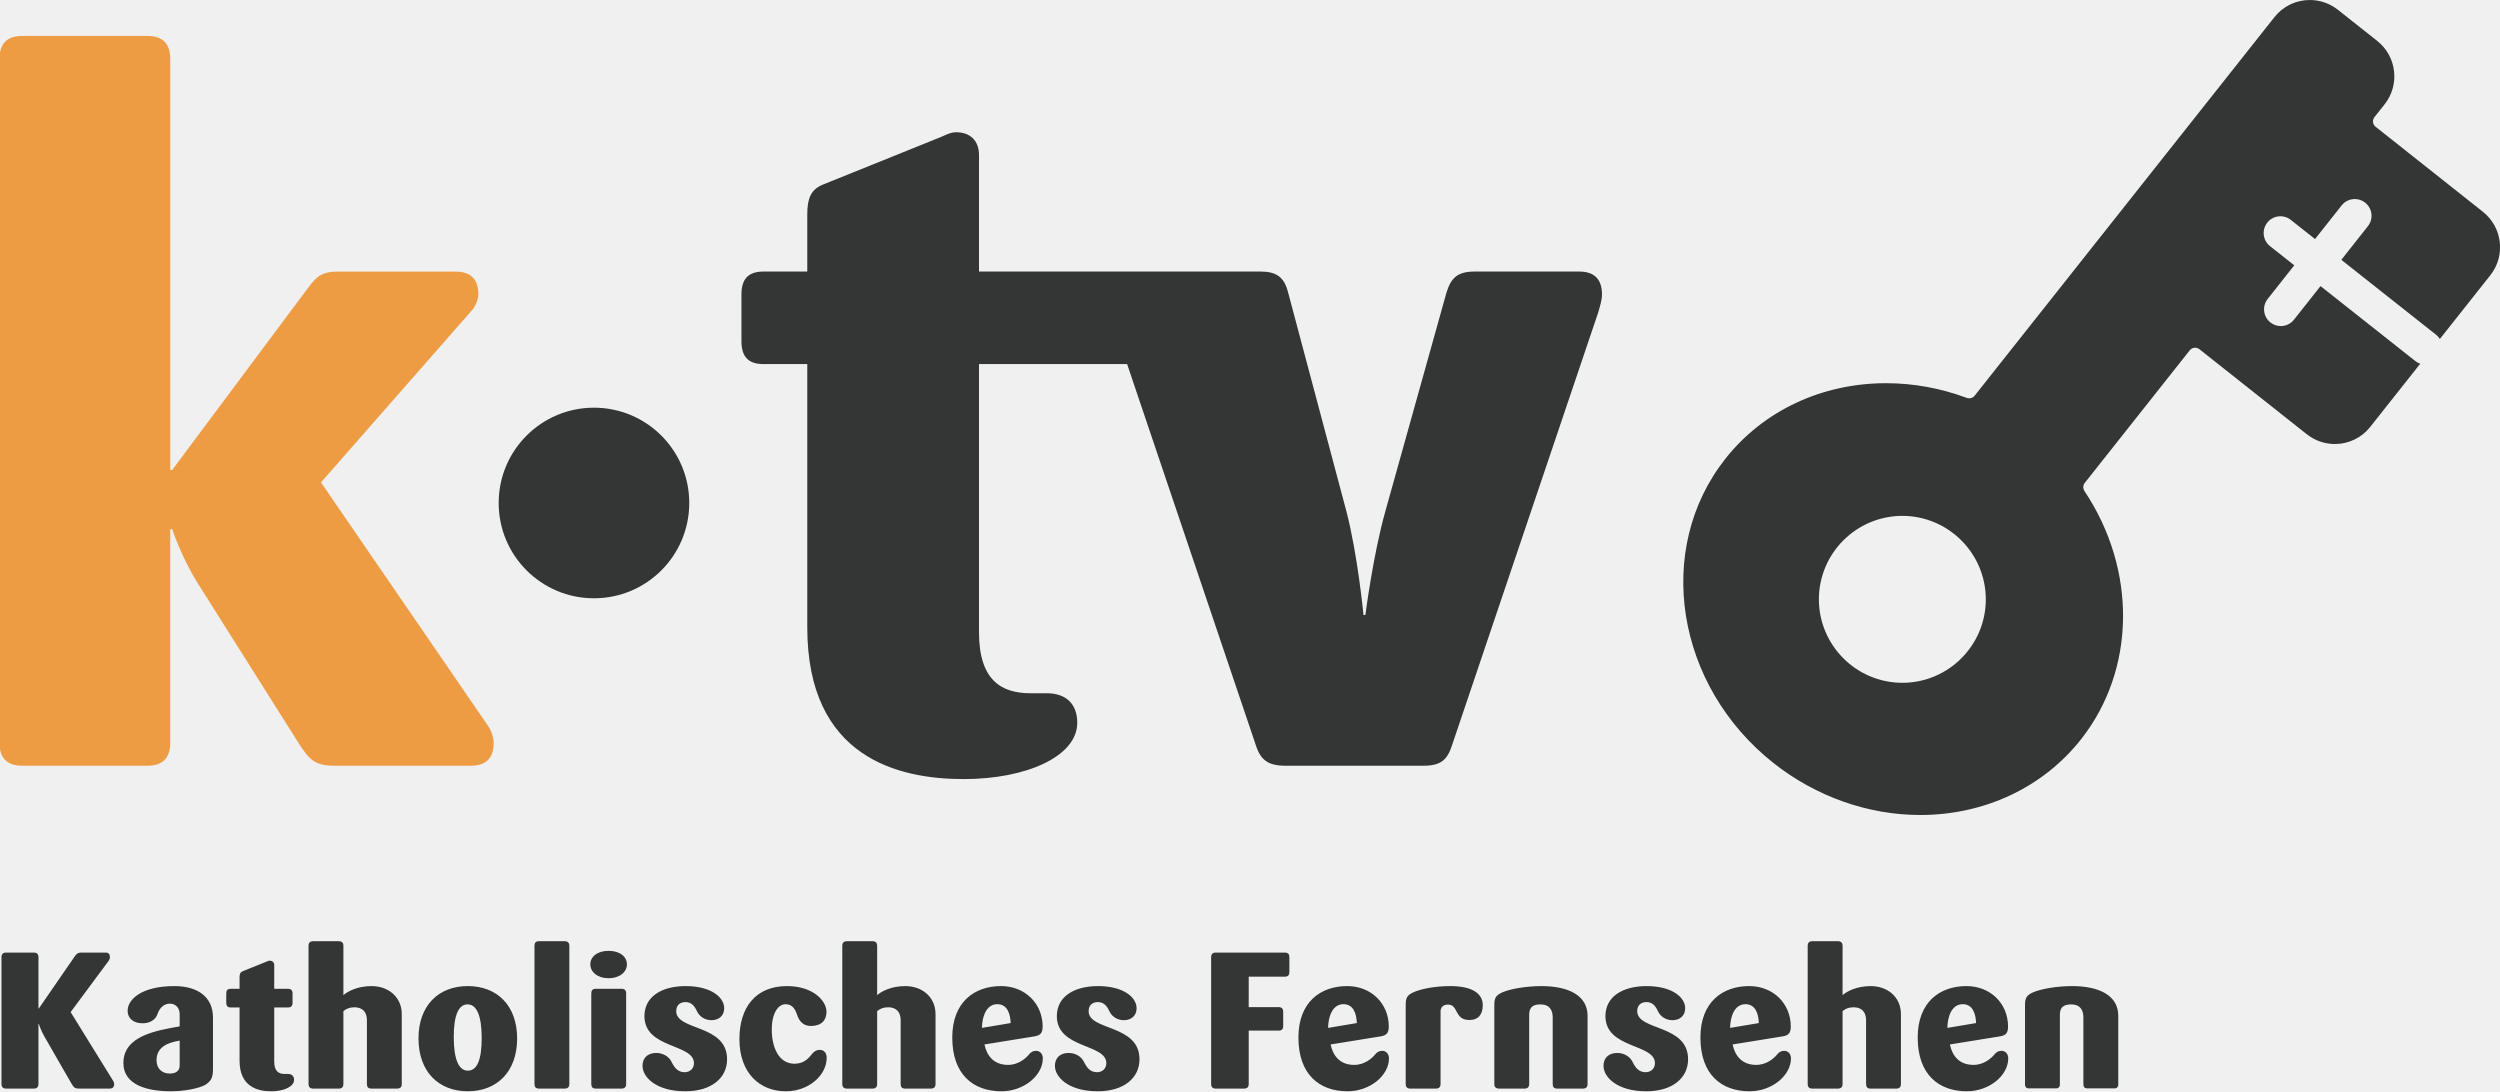
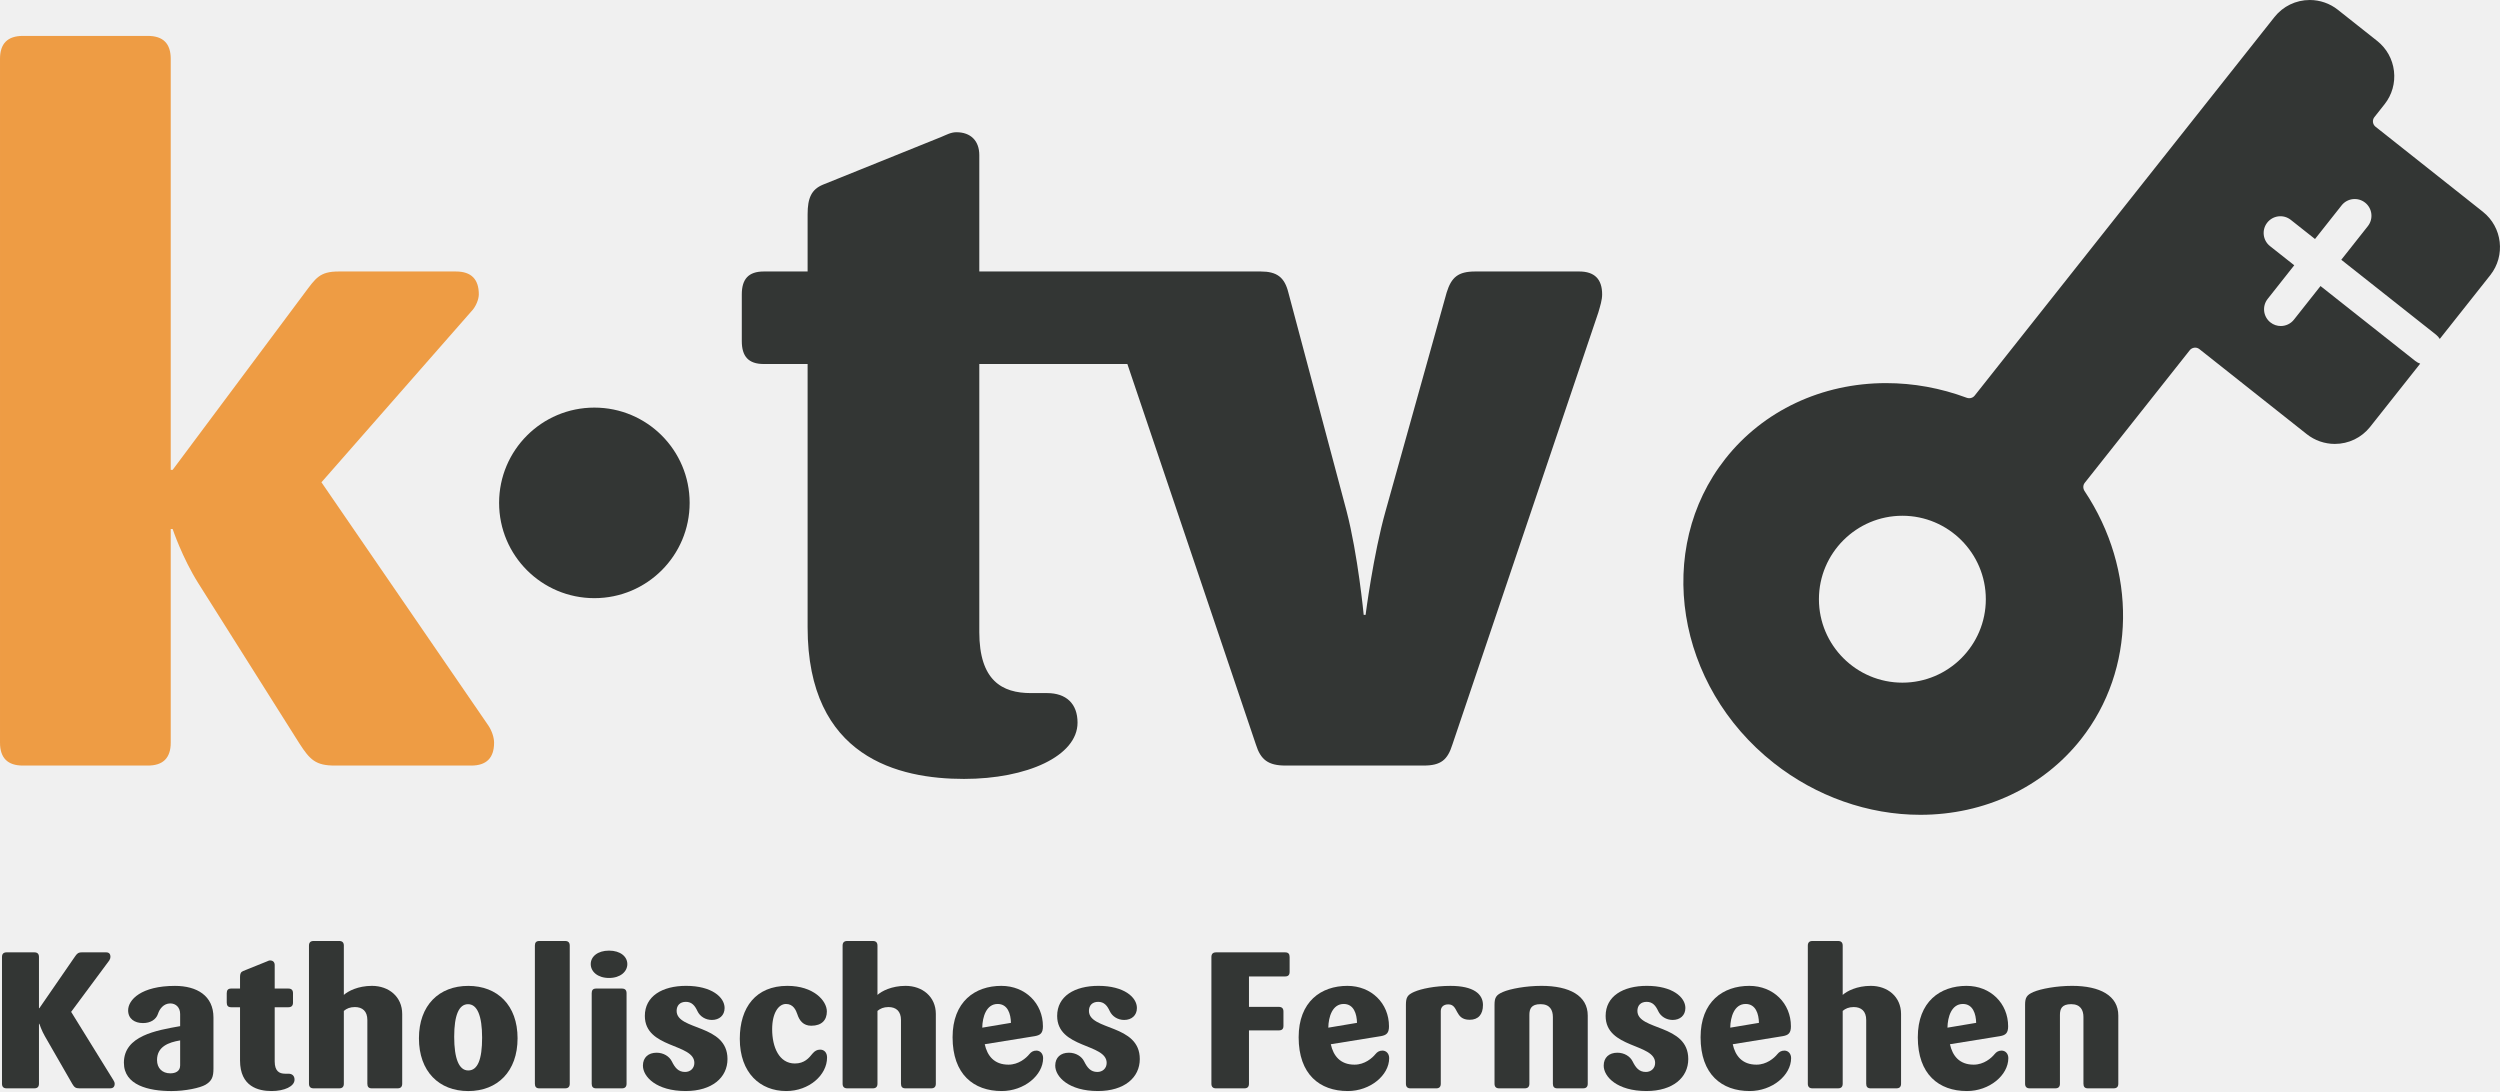
- <svg xmlns="http://www.w3.org/2000/svg" xmlns:xlink="http://www.w3.org/1999/xlink" width="800" height="349.21">
-   <defs>
-     <path id="A" d="M173.74.178v75.634H.037V.178z" />
-     <mask id="B" fill="#fff">
-       <use xlink:href="#A" />
-     </mask>
-   </defs>
-   <g fill-rule="evenodd">
-     <g fill="#333634">
-       <path d="M35.059 348.35h-9.804c-1.234 0-1.663-.37-2.281-1.42l-8.754-15.226c-1.05-1.787-1.79-4.008-1.79-4.008h-.124v19.175c0 .985-.491 1.479-1.479 1.479H1.95c-.985 0-1.479-.494-1.479-1.479v-40.567c0-.988.494-1.482 1.479-1.482h8.878c.988 0 1.479.494 1.479 1.482v16.398h.124l11.345-16.46c.68-.988 1.05-1.42 2.281-1.42h7.706c.988 0 1.417.494 1.417 1.482 0 .305-.121.74-.37 1.109l-12.206 16.46 13.502 21.826c.248.37.432.802.432 1.171 0 .985-.494 1.479-1.479 1.479M57.492 333c-3.698.615-7.399 1.973-7.399 6.286 0 2.591 1.666 4.254 4.254 4.254 1.663 0 3.145-.677 3.145-2.526zm8.138 14.179c-1.79 1.047-6.535 2.032-10.913 2.032-7.274 0-15.229-1.849-15.229-9.061 0-8.632 10.36-10.357 18.004-11.715v-3.884c0-2.159-1.42-3.39-3.145-3.39-2.16 0-3.452 1.79-3.946 3.328-.615 1.849-2.405 2.961-4.81 2.961-2.648 0-4.745-1.355-4.745-4.07 0-3.39 4.192-7.83 14.981-7.83 7.029 0 12.33 3.145 12.33 10.111v16.338c0 2.654-.491 3.946-2.526 5.18zm21.138 2.031c-4.192 0-10.109-1.355-10.109-9.801V322.39h-2.837c-.985 0-1.417-.491-1.417-1.476v-3.02c0-.988.432-1.482 1.417-1.482h2.837v-3.698c0-1.05.246-1.603.985-1.911l7.644-3.082c.311-.124.618-.308.988-.308.926 0 1.479.553 1.479 1.479v7.52h4.378c.985 0 1.479.494 1.479 1.482v3.02c0 .985-.494 1.476-1.479 1.476h-4.378v17.326c0 3.145 1.479 3.946 3.331 3.946h1.047c1.234 0 1.97.677 1.97 1.911 0 2.159-3.266 3.636-7.337 3.636m40.324-.859h-8.262c-.988 0-1.417-.494-1.417-1.479v-20.409c0-2.775-1.544-4.13-4.008-4.13-1.541 0-2.651.494-3.514 1.234v23.305c0 .985-.494 1.479-1.479 1.479h-8.2c-.985 0-1.479-.494-1.479-1.479v-44.205c0-.988.494-1.479 1.479-1.479h8.2c.985 0 1.479.491 1.479 1.479v15.782c1.358-1.231 4.564-2.899 9.002-2.899 5.363 0 9.677 3.455 9.677 9.002v22.32c0 .985-.491 1.479-1.476 1.479m22.548-26.95c-2.899 0-4.44 3.455-4.44 10.422 0 7.029 1.541 10.789 4.5 10.789 3.023 0 4.438-3.517 4.438-10.484S152.6 321.4 149.641 321.4zm.059 27.805c-9.372 0-15.782-6.286-15.782-16.892s6.473-16.77 15.782-16.77 15.785 6.168 15.785 16.77-6.413 16.892-15.785 16.892zm31.011-.855h-8.262c-.985 0-1.417-.494-1.417-1.479v-44.205c0-.988.432-1.479 1.417-1.479h8.262c.985 0 1.479.491 1.479 1.479v44.205c0 .985-.494 1.479-1.479 1.479m18.18 0h-8.262c-.985 0-1.417-.494-1.417-1.479v-28.976c0-.988.432-1.482 1.417-1.482h8.262c.988 0 1.479.494 1.479 1.482v28.976c0 .985-.491 1.479-1.479 1.479zm-4.13-35.328c-3.639 0-5.857-2.035-5.857-4.44s2.219-4.313 5.857-4.313 5.855 1.911 5.855 4.313-2.219 4.44-5.855 4.44zm24.53 36.188c-9.372 0-13.688-4.559-13.688-8.138 0-2.589 1.728-4.127 4.378-4.127 2.219 0 4.071 1.169 4.872 2.772.985 1.973 2.035 3.39 4.251 3.39 1.606 0 2.961-1.109 2.961-2.896 0-6.289-15.847-4.562-15.847-15.043 0-6.289 5.553-9.62 13.197-9.62 8.2 0 12.33 3.639 12.33 7.091 0 2.405-1.728 3.822-4.068 3.822-2.035 0-3.822-1.109-4.627-2.834s-1.787-2.961-3.698-2.961-2.961 1.171-2.961 2.899c0 6.351 16.279 4.13 16.279 15.413 0 5.92-4.934 10.233-13.38 10.233m32.181-.001c-8.324 0-14.859-5.792-14.859-16.705 0-10.114 5.18-16.957 15.226-16.957 8.387 0 12.641 4.748 12.641 8.2 0 2.713-1.603 4.562-4.994 4.562-2.591 0-3.822-1.725-4.44-3.636-.432-1.296-1.293-3.331-3.636-3.331-2.408 0-4.44 2.899-4.44 8.079 0 5.73 2.219 10.972 7.274 10.972 3.02 0 4.5-1.725 5.671-3.204.68-.802 1.42-1.234 2.405-1.234 1.358 0 2.222.988 2.222 2.526 0 5.609-5.736 10.727-13.07 10.727m46.42-.859h-8.262c-.985 0-1.417-.494-1.417-1.479v-20.409c0-2.775-1.541-4.13-4.008-4.13-1.541 0-2.651.494-3.514 1.234v23.305c0 .985-.491 1.479-1.479 1.479h-8.2c-.985 0-1.479-.494-1.479-1.479v-44.205c0-.988.494-1.479 1.479-1.479h8.2c.988 0 1.479.491 1.479 1.479v15.782c1.358-1.231 4.565-2.899 9.002-2.899 5.366 0 9.68 3.455 9.68 9.002v22.32c0 .985-.491 1.479-1.479 1.479m21.258-27.01c-3.636 0-4.869 4.133-4.932 7.585l9.185-1.541c-.062-2.899-1.047-6.044-4.254-6.044zm1.296 27.867c-9.002 0-15.723-5.361-15.723-17.199 0-11.407 7.153-16.463 15.599-16.463 7.706 0 13.318 5.612 13.318 12.948 0 2.159-.805 2.834-2.591 3.145l-16.031 2.589c.805 3.701 3.023 6.538 7.585 6.538 3.269 0 5.674-2.097 6.721-3.393.553-.677 1.234-1.109 2.219-1.109 1.234 0 2.159.985 2.159 2.405 0 5.485-6.044 10.54-13.256 10.54zm30.814.003c-9.372 0-13.688-4.559-13.688-8.138 0-2.589 1.725-4.127 4.378-4.127 2.219 0 4.07 1.169 4.869 2.772.988 1.973 2.035 3.39 4.254 3.39 1.603 0 2.958-1.109 2.958-2.896 0-6.289-15.845-4.562-15.845-15.043 0-6.289 5.55-9.62 13.197-9.62 8.197 0 12.33 3.639 12.33 7.091 0 2.405-1.728 3.822-4.07 3.822-2.032 0-3.822-1.109-4.624-2.834s-1.79-2.961-3.698-2.961c-1.914 0-2.961 1.171-2.961 2.899 0 6.351 16.276 4.13 16.276 15.413 0 5.92-4.932 10.233-13.377 10.233m59.921-36.681h-11.591v9.742h9.555c.985 0 1.479.494 1.479 1.479v4.624c0 .988-.494 1.42-1.479 1.42h-9.555v17.078c0 .985-.494 1.479-1.479 1.479h-9.064c-.985 0-1.482-.494-1.482-1.479v-40.567c0-.988.497-1.482 1.482-1.482h22.134c.985 0 1.417.494 1.417 1.482v4.745c0 .988-.432 1.479-1.417 1.479m18.74 8.81c-3.639 0-4.872 4.133-4.934 7.585l9.188-1.541c-.062-2.899-1.047-6.044-4.254-6.044zm1.293 27.867c-8.999 0-15.72-5.361-15.72-17.199 0-11.407 7.153-16.463 15.599-16.463 7.706 0 13.318 5.612 13.318 12.948 0 2.159-.802 2.834-2.591 3.145l-16.031 2.589c.805 3.701 3.02 6.538 7.585 6.538 3.266 0 5.671-2.097 6.721-3.393.553-.677 1.234-1.109 2.219-1.109 1.234 0 2.157.985 2.157 2.405 0 5.485-6.041 10.54-13.256 10.54zM470.23 326.4c-4.934 0-3.455-4.932-6.845-4.932-1.482 0-2.405.802-2.405 2.159v23.243c0 .985-.494 1.479-1.479 1.479h-8.2c-.985 0-1.479-.494-1.479-1.479v-25.278c0-2.343.494-3.207 2.651-4.133 2.222-.985 6.659-1.911 11.591-1.911 7.401 0 10.419 2.591 10.419 6.106 0 3.02-1.479 4.745-4.251 4.745m36.308 21.951h-8.262c-.985 0-1.417-.494-1.417-1.479v-21.332c0-2.284-.985-4.133-3.946-4.133-3.02 0-3.574 1.544-3.574 3.455v22.01c0 .985-.494 1.479-1.479 1.479h-8.203c-.985 0-1.476-.494-1.476-1.479v-25.278c0-2.343.553-3.145 2.651-4.07 2.405-1.047 7.458-1.973 12.389-1.973 8.94 0 14.797 3.145 14.797 9.496v21.826c0 .985-.491 1.479-1.479 1.479m20.269.859c-9.372 0-13.688-4.559-13.688-8.138 0-2.589 1.725-4.127 4.378-4.127 2.219 0 4.071 1.169 4.869 2.772.988 1.973 2.035 3.39 4.254 3.39 1.603 0 2.958-1.109 2.958-2.896 0-6.289-15.842-4.562-15.842-15.043 0-6.289 5.547-9.62 13.194-9.62 8.2 0 12.33 3.639 12.33 7.091 0 2.405-1.728 3.822-4.071 3.822-2.032 0-3.819-1.109-4.624-2.834s-1.787-2.961-3.698-2.961-2.961 1.171-2.961 2.899c0 6.351 16.279 4.13 16.279 15.413 0 5.92-4.932 10.233-13.38 10.233m31.752-27.871c-3.636 0-4.869 4.133-4.932 7.585l9.185-1.541c-.062-2.899-1.047-6.044-4.254-6.044zm1.296 27.867c-9.002 0-15.723-5.361-15.723-17.199 0-11.407 7.156-16.463 15.599-16.463 7.706 0 13.318 5.612 13.318 12.948 0 2.159-.805 2.834-2.591 3.145l-16.028 2.589c.802 3.701 3.02 6.538 7.582 6.538 3.269 0 5.674-2.097 6.721-3.393.553-.677 1.234-1.109 2.219-1.109 1.234 0 2.157.985 2.157 2.405 0 5.485-6.041 10.54-13.253 10.54zm46.964-.857h-8.26c-.988 0-1.417-.494-1.417-1.479v-20.409c0-2.775-1.544-4.13-4.008-4.13-1.544 0-2.654.494-3.514 1.234v23.305c0 .985-.494 1.479-1.482 1.479h-8.197c-.988 0-1.482-.494-1.482-1.479v-44.205c0-.988.494-1.479 1.482-1.479h8.197c.988 0 1.482.491 1.482 1.479v15.782c1.355-1.231 4.562-2.899 8.999-2.899 5.363 0 9.679 3.455 9.679 9.002v22.32c0 .985-.491 1.479-1.479 1.479m21.27-27.01c-3.641 0-4.872 4.133-4.934 7.585l9.185-1.541c-.059-2.899-1.047-6.044-4.251-6.044zm1.293 27.867c-9.002 0-15.72-5.361-15.72-17.199 0-11.407 7.15-16.463 15.599-16.463 7.703 0 13.315 5.612 13.315 12.948 0 2.159-.802 2.834-2.591 3.145l-16.028 2.589c.802 3.701 3.02 6.538 7.585 6.538 3.263 0 5.671-2.097 6.718-3.393.553-.677 1.236-1.109 2.222-1.109 1.231 0 2.157.985 2.157 2.405 0 5.485-6.041 10.54-13.256 10.54z" />
-       <path transform="matrix(4.6057 0 0 4.6057 -.16937 -.81862)" d="M146.89 75.812h-1.794c-.214 0-.308-.107-.308-.321v-4.632c0-.496-.214-.897-.856-.897-.656 0-.777.335-.777.75v4.779a.28.28 0 0 1-.321.321h-1.78a.28.28 0 0 1-.321-.321v-5.489c0-.509.121-.683.576-.884.522-.227 1.619-.428 2.69-.428 1.941 0 3.213.683 3.213 2.062v4.739a.28.28 0 0 1-.322.321" mask="url(#B)" />
-     </g>
-     <path transform="matrix(4.6057 0 0 4.6057 -.16937 -.81862)" d="M32.744 53.38h-9.478c-1.326 0-1.724-.398-2.453-1.525L13.787 40.72c-1.127-1.789-1.79-3.779-1.79-3.779h-.132V51.79c0 1.062-.53 1.591-1.591 1.591H1.59c-1.06 0-1.59-.53-1.59-1.591V4.264c0-1.06.53-1.59 1.591-1.59h8.684c1.06 0 1.591.53 1.591 1.591v28.569h.132l9.148-12.262c.795-1.061 1.06-1.525 2.385-1.525h8.153c1.06 0 1.59.53 1.59 1.591 0 .332-.199.862-.53 1.193L22.338 33.695l11.6 16.903c.265.397.398.862.398 1.192 0 1.062-.53 1.591-1.591 1.591" fill="#ee9c44" mask="url(#B)" />
-     <g fill="#333634">
-       <path d="M109.75 19.044h-7.225c-1.193 0-1.657.398-1.988 1.459l-4.242 15.179c-.861 3.049-1.392 7.225-1.392 7.225h-.132s-.398-4.176-1.193-7.225l-4.043-15.179c-.265-1.061-.796-1.459-1.923-1.459H68.057v-8.087c0-.994-.597-1.591-1.591-1.591-.398 0-.729.199-1.06.332l-8.219 3.315c-.796.332-1.061.928-1.061 2.055v3.977h-3.049c-1.061 0-1.525.53-1.525 1.591v3.248c0 1.061.464 1.59 1.525 1.59h3.049v18.295c0 9.081 6.364 10.539 10.87 10.539 4.375 0 7.888-1.59 7.888-3.91 0-1.326-.795-2.054-2.121-2.054h-1.127c-1.988 0-3.579-.862-3.579-4.242V25.473h10.29l8.933 26.448c.331 1.06.862 1.458 2.055 1.458h9.611c1.193 0 1.657-.398 1.988-1.458l10.142-30.027c.132-.464.265-.862.265-1.259 0-1.061-.531-1.591-1.591-1.591m22.46 28.574a5.81 5.81 0 0 1-5.799-5.799 5.81 5.81 0 0 1 5.799-5.799 5.81 5.81 0 0 1 5.799 5.799c0 3.198-2.601 5.799-5.799 5.799zm40.343-32.722l-7.462-5.911c-.207-.163-.241-.464-.078-.67l.703-.888c.52-.657.753-1.477.656-2.309a3.12 3.12 0 0 0-1.168-2.097L162.47.856c-.552-.437-1.242-.678-1.946-.678a3.12 3.12 0 0 0-2.46 1.189l-20.836 26.31a.47.47 0 0 1-.37.175.53.53 0 0 1-.183-.033c-1.816-.675-3.7-1.017-5.598-1.017-4.464 0-8.535 1.915-11.168 5.256-4.958 6.288-3.448 15.775 3.366 21.148 2.943 2.32 6.557 3.597 10.178 3.597 4.466 0 8.537-1.916 11.171-5.257 3.803-4.822 3.901-11.751.246-17.242-.12-.181-.116-.411.011-.571l7.298-9.216c.129-.163.305-.18.375-.18a.48.48 0 0 1 .295.103l7.463 5.91a3.15 3.15 0 0 0 1.945.678 3.12 3.12 0 0 0 2.46-1.189l3.475-4.389a1.15 1.15 0 0 1-.339-.186l-6.588-5.209-1.847 2.337a1.16 1.16 0 0 1-.914.441c-.253 0-.507-.082-.72-.251-.504-.398-.59-1.13-.191-1.634l1.847-2.336-1.684-1.332c-.504-.398-.59-1.13-.191-1.634s1.13-.59 1.635-.191l1.684 1.332 1.847-2.336c.398-.504 1.13-.59 1.635-.191a1.16 1.16 0 0 1 .19 1.634l-1.846 2.336 6.588 5.209a1.15 1.15 0 0 1 .257.292l3.508-4.43a3.14 3.14 0 0 0-.512-4.405z" mask="url(#B)" transform="matrix(4.6057 0 0 4.6057 -.16937 -.81862)" />
-       <path d="M190.07 191.45c-16.849 0-30.495-13.648-30.495-30.495s13.646-30.495 30.495-30.495 30.492 13.646 30.492 30.495-13.643 30.495-30.492 30.495" />
-     </g>
+ <svg xmlns="http://www.w3.org/2000/svg" width="800" height="349.14" version="1.1">
+   <g fill="#333634">
+     <path d="m35.217 348.27h-9.802c-1.233 0-1.662-0.37-2.28-1.42l-8.752-15.223c-1.05-1.786-1.789-4.008-1.789-4.008h-0.124v19.171c0 0.985-0.491 1.479-1.479 1.479h-8.876c-0.985 0-1.479-0.494-1.479-1.479v-40.558c0-0.988 0.494-1.482 1.479-1.482h8.876c0.988 0 1.479 0.494 1.479 1.482v16.394h0.124l11.343-16.456c0.68-0.988 1.05-1.42 2.28-1.42h7.705c0.988 0 1.417 0.494 1.417 1.482 0 0.305-0.121 0.739-0.37 1.109l-12.203 16.456 13.499 21.821c0.248 0.37 0.432 0.802 0.432 1.171 0 0.985-0.494 1.479-1.479 1.479" />
+     <path d="m57.646 332.93c-3.697 0.615-7.397 1.973-7.397 6.285 0 2.591 1.665 4.253 4.253 4.253 1.662 0 3.144-0.677 3.144-2.526zm8.137 14.176c-1.789 1.047-6.534 2.032-10.911 2.032-7.273 0-15.226-1.849-15.226-9.059 0-8.63 10.358-10.355 18-11.712v-3.883c0-2.159-1.42-3.389-3.144-3.389-2.159 0-3.452 1.789-3.946 3.327-0.615 1.849-2.405 2.961-4.809 2.961-2.647 0-4.744-1.355-4.744-4.07 0-3.389 4.191-7.829 14.978-7.829 7.027 0 12.327 3.144 12.327 10.109v16.335c0 2.653-0.491 3.946-2.526 5.179z" />
+     <path d="m86.915 349.13c-4.191 0-10.106-1.355-10.106-9.799v-17.015h-2.836c-0.985 0-1.417-0.491-1.417-1.476v-3.02c0-0.988 0.432-1.482 1.417-1.482h2.836v-3.697c0-1.05 0.246-1.603 0.985-1.911l7.643-3.082c0.31-0.124 0.618-0.308 0.988-0.308 0.926 0 1.479 0.553 1.479 1.479v7.519h4.377c0.985 0 1.479 0.494 1.479 1.482v3.02c0 0.985-0.494 1.476-1.479 1.476h-4.377v17.323c0 3.144 1.479 3.946 3.33 3.946h1.047c1.233 0 1.97 0.677 1.97 1.911 0 2.159-3.265 3.635-7.335 3.635" />
+     <path d="m127.23 348.27h-8.261c-0.988 0-1.417-0.494-1.417-1.479v-20.405c0-2.774-1.544-4.129-4.008-4.129-1.541 0-2.65 0.494-3.514 1.233v23.3c0 0.985-0.494 1.479-1.479 1.479h-8.199c-0.985 0-1.479-0.494-1.479-1.479v-44.196c0-0.988 0.494-1.479 1.479-1.479h8.199c0.985 0 1.479 0.491 1.479 1.479v15.779c1.357-1.23 4.564-2.898 9-2.898 5.362 0 9.675 3.454 9.675 9v22.315c0 0.985-0.491 1.479-1.476 1.479" />
+     <path d="m149.78 321.34c-2.898 0-4.439 3.454-4.439 10.42 0 7.027 1.541 10.787 4.499 10.787 3.023 0 4.436-3.517 4.436-10.482 0-6.963-1.538-10.724-4.496-10.724zm0.059 27.799c-9.37 0-15.779-6.285-15.779-16.888 0-10.6 6.471-16.767 15.779-16.767 9.308 0 15.782 6.167 15.782 16.767 0 10.603-6.412 16.888-15.782 16.888z" />
+     <path d="m180.84 348.27h-8.261c-0.985 0-1.417-0.494-1.417-1.479v-44.196c0-0.988 0.432-1.479 1.417-1.479h8.261c0.985 0 1.479 0.491 1.479 1.479v44.196c0 0.985-0.494 1.479-1.479 1.479" />
+     <path d="m199.02 348.27h-8.261c-0.985 0-1.417-0.494-1.417-1.479v-28.97c0-0.988 0.432-1.482 1.417-1.482h8.261c0.988 0 1.479 0.494 1.479 1.482v28.97c0 0.985-0.491 1.479-1.479 1.479zm-4.129-35.32c-3.638 0-5.856-2.035-5.856-4.439 0-2.402 2.218-4.312 5.856-4.312 3.635 0 5.853 1.911 5.853 4.312 0 2.405-2.218 4.439-5.853 4.439z" />
+     <path d="m219.42 349.13c-9.37 0-13.685-4.558-13.685-8.137 0-2.588 1.727-4.126 4.377-4.126 2.218 0 4.07 1.168 4.871 2.771 0.985 1.973 2.035 3.389 4.25 3.389 1.606 0 2.961-1.109 2.961-2.896 0-6.288-15.844-4.561-15.844-15.04 0-6.288 5.551-9.618 13.194-9.618 8.199 0 12.327 3.638 12.327 7.09 0 2.405-1.727 3.821-4.067 3.821-2.035 0-3.821-1.109-4.626-2.833-0.802-1.727-1.786-2.961-3.697-2.961s-2.961 1.171-2.961 2.898c0 6.35 16.276 4.129 16.276 15.409 0 5.918-4.933 10.231-13.377 10.231" />
+     <path d="m251.59 349.13c-8.323 0-14.856-5.791-14.856-16.702 0-10.112 5.179-16.953 15.223-16.953 8.385 0 12.638 4.747 12.638 8.199 0 2.712-1.603 4.561-4.992 4.561-2.591 0-3.821-1.724-4.439-3.635-0.432-1.295-1.293-3.33-3.635-3.33-2.407 0-4.439 2.898-4.439 8.077 0 5.729 2.218 10.97 7.273 10.97 3.02 0 4.499-1.724 5.67-3.203 0.68-0.802 1.42-1.233 2.405-1.233 1.357 0 2.221 0.988 2.221 2.526 0 5.608-5.735 10.724-13.067 10.724" />
+     <path d="m297.99 348.27h-8.261c-0.985 0-1.417-0.494-1.417-1.479v-20.405c0-2.774-1.541-4.129-4.008-4.129-1.541 0-2.65 0.494-3.514 1.233v23.3c0 0.985-0.491 1.479-1.479 1.479h-8.199c-0.985 0-1.479-0.494-1.479-1.479v-44.196c0-0.988 0.494-1.479 1.479-1.479h8.199c0.988 0 1.479 0.491 1.479 1.479v15.779c1.357-1.23 4.564-2.898 9-2.898 5.365 0 9.678 3.454 9.678 9v22.315c0 0.985-0.491 1.479-1.479 1.479" />
+     <path d="m319.25 321.27c-3.635 0-4.868 4.132-4.93 7.583l9.184-1.541c-0.062-2.898-1.047-6.043-4.253-6.043zm1.295 27.861c-9 0-15.72-5.359-15.72-17.196 0-11.405 7.152-16.459 15.596-16.459 7.705 0 13.315 5.611 13.315 12.946 0 2.159-0.804 2.833-2.591 3.144l-16.027 2.588c0.804 3.7 3.023 6.536 7.583 6.536 3.268 0 5.673-2.097 6.72-3.392 0.553-0.677 1.233-1.109 2.218-1.109 1.233 0 2.159 0.985 2.159 2.405 0 5.484-6.042 10.538-13.253 10.538z" />
+     <path d="m351.36 349.13c-9.37 0-13.685-4.558-13.685-8.137 0-2.588 1.724-4.126 4.377-4.126 2.218 0 4.07 1.168 4.868 2.771 0.988 1.973 2.035 3.389 4.253 3.389 1.603 0 2.958-1.109 2.958-2.896 0-6.288-15.841-4.561-15.841-15.04 0-6.288 5.549-9.618 13.194-9.618 8.196 0 12.327 3.638 12.327 7.09 0 2.405-1.727 3.821-4.07 3.821-2.032 0-3.821-1.109-4.623-2.833-0.802-1.727-1.789-2.961-3.697-2.961-1.913 0-2.961 1.171-2.961 2.898 0 6.35 16.273 4.129 16.273 15.409 0 5.918-4.93 10.231-13.375 10.231" />
+     <path d="m411.26 312.46h-11.588v9.74h9.553c0.985 0 1.479 0.494 1.479 1.479v4.623c0 0.988-0.494 1.42-1.479 1.42h-9.553v17.074c0 0.985-0.494 1.479-1.479 1.479h-9.062c-0.985 0-1.482-0.494-1.482-1.479v-40.558c0-0.988 0.497-1.482 1.482-1.482h22.129c0.985 0 1.417 0.494 1.417 1.482v4.744c0 0.988-0.432 1.479-1.417 1.479" />
+     <path d="m429.99 321.27c-3.638 0-4.871 4.132-4.933 7.583l9.187-1.541c-0.062-2.898-1.047-6.043-4.253-6.043zm1.293 27.861c-8.997 0-15.717-5.359-15.717-17.196 0-11.405 7.152-16.459 15.596-16.459 7.705 0 13.315 5.611 13.315 12.946 0 2.159-0.802 2.833-2.591 3.144l-16.027 2.588c0.804 3.7 3.02 6.536 7.583 6.536 3.265 0 5.67-2.097 6.72-3.392 0.553-0.677 1.233-1.109 2.218-1.109 1.233 0 2.156 0.985 2.156 2.405 0 5.484-6.04 10.538-13.253 10.538z" />
+     <path d="m470.3 326.33c-4.933 0-3.454-4.93-6.844-4.93-1.482 0-2.405 0.802-2.405 2.159v23.238c0 0.985-0.494 1.479-1.479 1.479h-8.199c-0.985 0-1.479-0.494-1.479-1.479v-25.273c0-2.342 0.494-3.206 2.65-4.132 2.221-0.985 6.658-1.911 11.588-1.911 7.4 0 10.417 2.591 10.417 6.105 0 3.02-1.479 4.744-4.25 4.744" />
+     <path d="m506.6 348.27h-8.261c-0.985 0-1.417-0.494-1.417-1.479v-21.328c0-2.283-0.985-4.132-3.946-4.132-3.02 0-3.573 1.544-3.573 3.454v22.005c0 0.985-0.494 1.479-1.479 1.479h-8.201c-0.985 0-1.476-0.494-1.476-1.479v-25.273c0-2.342 0.553-3.144 2.65-4.07 2.405-1.047 7.456-1.973 12.387-1.973 8.938 0 14.794 3.144 14.794 9.494v21.821c0 0.985-0.491 1.479-1.479 1.479" />
+     <path d="m526.87 349.13c-9.37 0-13.685-4.558-13.685-8.137 0-2.588 1.724-4.126 4.377-4.126 2.218 0 4.07 1.168 4.868 2.771 0.988 1.973 2.035 3.389 4.253 3.389 1.603 0 2.958-1.109 2.958-2.896 0-6.288-15.838-4.561-15.838-15.04 0-6.288 5.546-9.618 13.191-9.618 8.199 0 12.327 3.638 12.327 7.09 0 2.405-1.727 3.821-4.07 3.821-2.032 0-3.818-1.109-4.623-2.833-0.802-1.727-1.786-2.961-3.697-2.961-1.913 0-2.961 1.171-2.961 2.898 0 6.35 16.276 4.129 16.276 15.409 0 5.918-4.93 10.231-13.377 10.231" />
+     <path d="m558.61 321.27c-3.635 0-4.868 4.132-4.93 7.583l9.184-1.541c-0.062-2.898-1.047-6.043-4.253-6.043zm1.295 27.861c-9 0-15.72-5.359-15.72-17.196 0-11.405 7.154-16.459 15.596-16.459 7.705 0 13.315 5.611 13.315 12.946 0 2.159-0.804 2.833-2.591 3.144l-16.025 2.588c0.801 3.7 3.02 6.536 7.581 6.536 3.268 0 5.673-2.097 6.72-3.392 0.553-0.677 1.233-1.109 2.218-1.109 1.233 0 2.156 0.985 2.156 2.405 0 5.484-6.04 10.538-13.25 10.538z" />
+     <path d="m606.86 348.27h-8.258c-0.988 0-1.417-0.494-1.417-1.479v-20.405c0-2.774-1.544-4.129-4.008-4.129-1.544 0-2.653 0.494-3.514 1.233v23.3c0 0.985-0.494 1.479-1.482 1.479h-8.196c-0.988 0-1.482-0.494-1.482-1.479v-44.196c0-0.988 0.494-1.479 1.482-1.479h8.196c0.988 0 1.482 0.491 1.482 1.479v15.779c1.355-1.23 4.561-2.898 8.997-2.898 5.362 0 9.678 3.454 9.678 9v22.315c0 0.985-0.491 1.479-1.479 1.479" />
+     <path d="m628.12 321.27c-3.641 0-4.871 4.132-4.933 7.583l9.184-1.541c-0.059-2.898-1.047-6.043-4.25-6.043zm1.293 27.861c-9 0-15.717-5.359-15.717-17.196 0-11.405 7.149-16.459 15.596-16.459 7.702 0 13.312 5.611 13.312 12.946 0 2.159-0.802 2.833-2.591 3.144l-16.025 2.588c0.801 3.7 3.02 6.536 7.583 6.536 3.263 0 5.67-2.097 6.717-3.392 0.553-0.677 1.236-1.109 2.221-1.109 1.23 0 2.156 0.985 2.156 2.405 0 5.484-6.04 10.538-13.253 10.538z" />
+     <path d="m676.38 348.27h-8.261c-0.985 0-1.417-0.494-1.417-1.479v-21.328c0-2.283-0.985-4.132-3.943-4.132-3.02 0-3.579 1.544-3.579 3.454v22.005c0 0.985-0.488 1.479-1.476 1.479h-8.199c-0.988 0-1.479-0.494-1.479-1.479v-25.273c0-2.342 0.556-3.144 2.65-4.07 2.405-1.047 7.456-1.973 12.387-1.973 8.938 0 14.797 3.144 14.797 9.494v21.821c0 0.985-0.494 1.479-1.482 1.479" />
+   </g>
+   <path d="m150.78 244.98h-43.646c-6.105 0-7.936-1.832-11.295-7.022l-32.351-51.274c-5.19-8.238-8.244-17.399-8.244-17.399h-0.61v68.369c0 4.888-2.441 7.327-7.324 7.327h-39.985c-4.883 0-7.324-2.438-7.324-7.327v-218.84c0-4.883 2.441-7.324 7.324-7.324h39.985c4.883 0 7.324 2.441 7.324 7.324v131.55h0.61l42.125-56.465c3.66-4.885 4.883-7.022 10.984-7.022h37.544c4.882 0 7.324 2.441 7.324 7.327 0 1.527-0.917 3.968-2.441 5.495l-47.919 54.636 53.413 77.832c1.219 1.829 1.832 3.968 1.832 5.489 0 4.888-2.441 7.327-7.327 7.327" fill="#ee9c44" />
+   <g fill="#333634">
+     <path d="m505.36 86.875h-33.271c-5.492 0-7.628 1.832-9.155 6.717l-19.535 69.896c-3.965 14.041-6.409 33.268-6.409 33.268h-0.607s-1.832-19.228-5.495-33.268l-18.618-69.896c-1.222-4.885-3.666-6.717-8.853-6.717h-90.041v-37.236c0-4.578-2.749-7.327-7.327-7.327-1.832 0-3.356 0.917-4.883 1.527l-37.846 15.263c-3.663 1.527-4.885 4.273-4.885 9.463v18.311h-14.038c-4.885 0-7.022 2.441-7.022 7.327v14.955c0 4.885 2.136 7.324 7.022 7.324h14.038v84.244c0 41.817 29.303 48.528 50.055 48.528 20.145 0 36.322-7.324 36.322-18.006 0-6.105-3.66-9.46-9.765-9.46h-5.19c-9.155 0-16.482-3.968-16.482-19.535v-85.771h47.382l41.134 121.78c1.524 4.882 3.968 6.714 9.46 6.714h44.258c5.495 0 7.629-1.832 9.155-6.714l46.699-138.26c0.61-2.136 1.222-3.968 1.222-5.8 0-4.885-2.444-7.327-7.327-7.327" />
+     <path d="m608.76 218.45c-14.724 0-26.704-11.978-26.704-26.704 0-14.724 11.98-26.704 26.704-26.704 14.726 0 26.704 11.98 26.704 26.704 0 14.726-11.978 26.704-26.704 26.704zm185.77-150.68-34.361-27.218c-0.951-0.751-1.112-2.136-0.358-3.085l3.237-4.089c2.396-3.025 3.469-6.802 3.023-10.631-0.443-3.833-2.357-7.262-5.379-9.655l-12.59-9.971c-2.54-2.012-5.721-3.121-8.961-3.121-4.442 0-8.571 1.995-11.326 5.475l-95.946 121.15c-0.407 0.511-1.027 0.804-1.702 0.804-0.282 0-0.567-0.051-0.841-0.152-8.362-3.107-17.035-4.682-25.778-4.682-20.557 0-39.3 8.82-51.427 24.201-22.832 28.953-15.875 72.639 15.5 97.379 13.55 10.682 30.195 16.564 46.869 16.564 20.563 0 39.311-8.822 51.441-24.206 17.509-22.205 17.963-54.111 1.132-79.393-0.553-0.833-0.533-1.891 0.051-2.627l33.607-42.438c0.596-0.751 1.405-0.83 1.727-0.83 0.344 0 0.864 0.082 1.36 0.474l34.363 27.215c2.54 2.012 5.724 3.121 8.958 3.121 4.445 0 8.574-1.995 11.328-5.475l16.002-20.21c-0.548-0.189-1.078-0.474-1.561-0.855l-30.336-23.983-8.504 10.761c-1.056 1.335-2.625 2.032-4.208 2.032-1.163 0-2.334-0.375-3.316-1.154-2.323-1.834-2.715-5.204-0.881-7.524l8.506-10.758-7.755-6.133c-2.323-1.834-2.715-5.201-0.881-7.524 1.835-2.32 5.204-2.715 7.527-0.881l7.753 6.133 8.506-10.758c1.832-2.323 5.204-2.715 7.527-0.881 2.317 1.834 2.712 5.204 0.875 7.524l-8.501 10.758 30.333 23.986c0.488 0.384 0.869 0.847 1.185 1.343l16.154-20.399c4.942-6.243 3.886-15.344-2.357-20.286z" />
+     <path d="m190.2 191.41c-16.846 0-30.489-13.645-30.489-30.489 0-16.846 13.643-30.489 30.489-30.489s30.486 13.643 30.486 30.489c0 16.843-13.64 30.489-30.486 30.489" />
  </g>
</svg>
